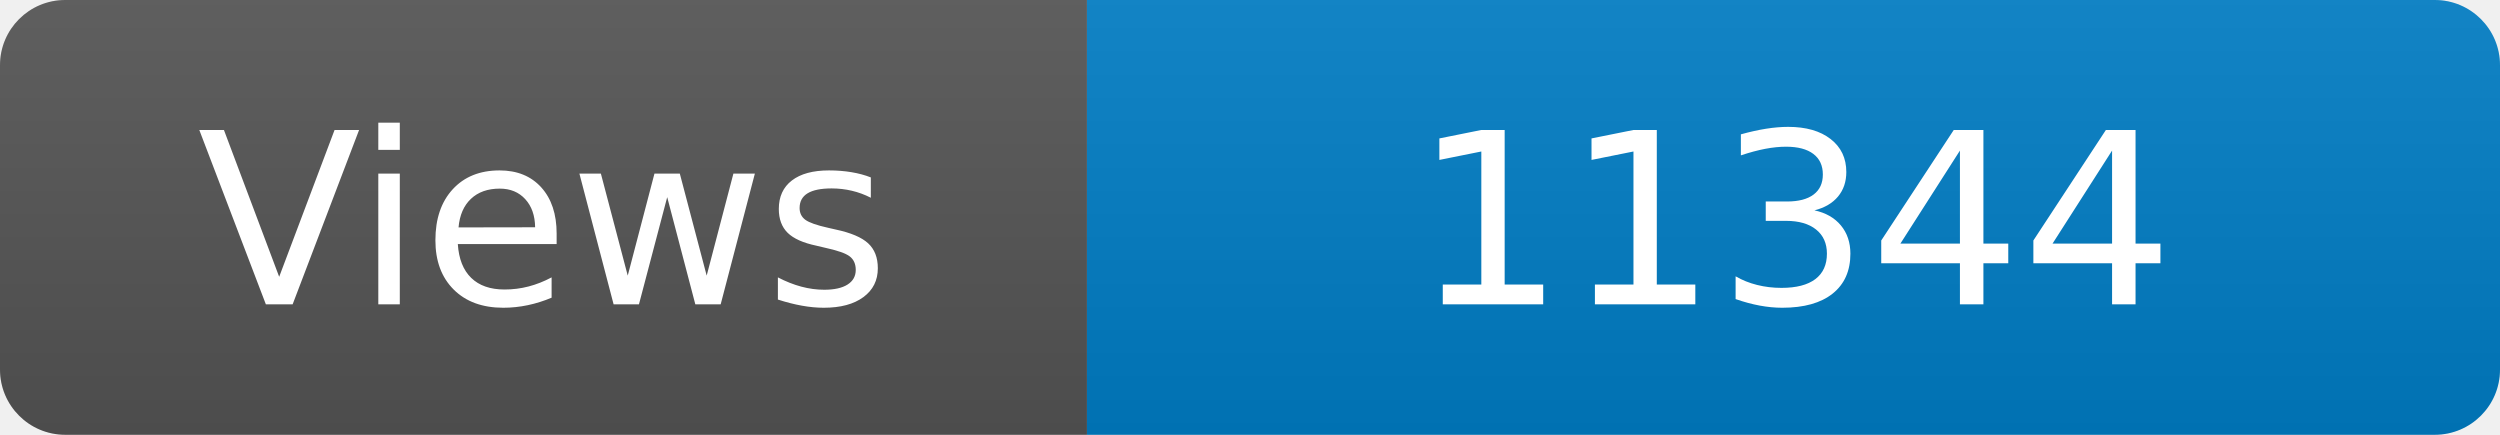
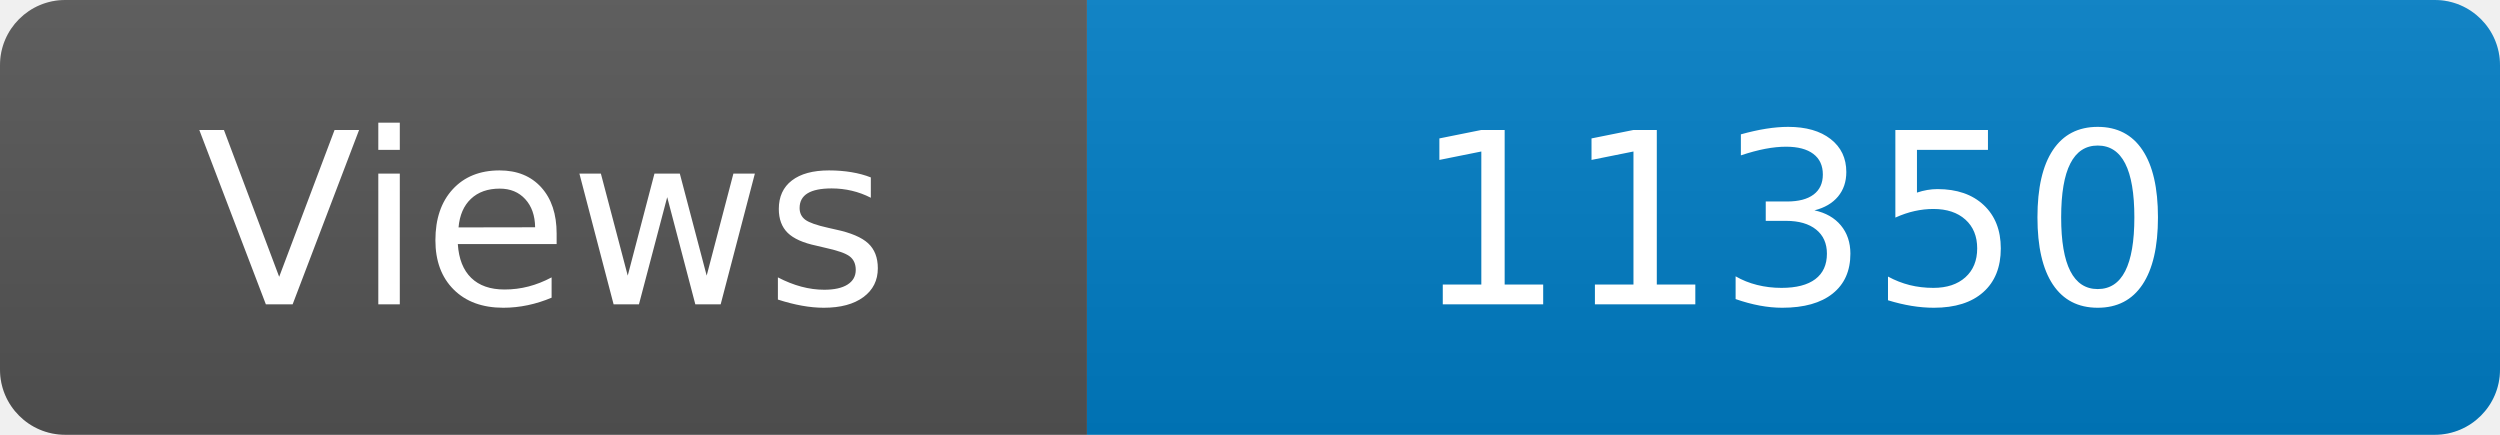
<svg xmlns="http://www.w3.org/2000/svg" width="115" height="20" role="img" aria-label="Maintained?: yes">
  <linearGradient id="s" x2="0" y2="100%">
    <stop offset="0" stop-color="#bbb" stop-opacity=".1" />
    <stop offset="1" stop-opacity=".1" />
  </linearGradient>
  <clipPath id="r">
    <rect width="115" height="20" rx="3" fill="#fff" />
  </clipPath>
  <g clip-path="url(#r)">
    <rect width="50" height="20" fill="#555" />
    <rect x="50" width="160" height="20" fill="#007ec6" />
    <rect width="115" height="20" fill="url(#s)" />
  </g>
  <g fill="#fff" text-anchor="middle" font-family="Verdana,Geneva,DejaVu Sans,sans-serif" font-size="110">
    <text x="250" y="140" transform="scale(.1)" fill="#fff">Views</text>
-     <text x="825" y="140" transform="scale(.1)" fill="#fff">11344</text>
+     <text x="825" y="140" transform="scale(.1)" fill="#fff">11350</text>
  </g>
</svg>
